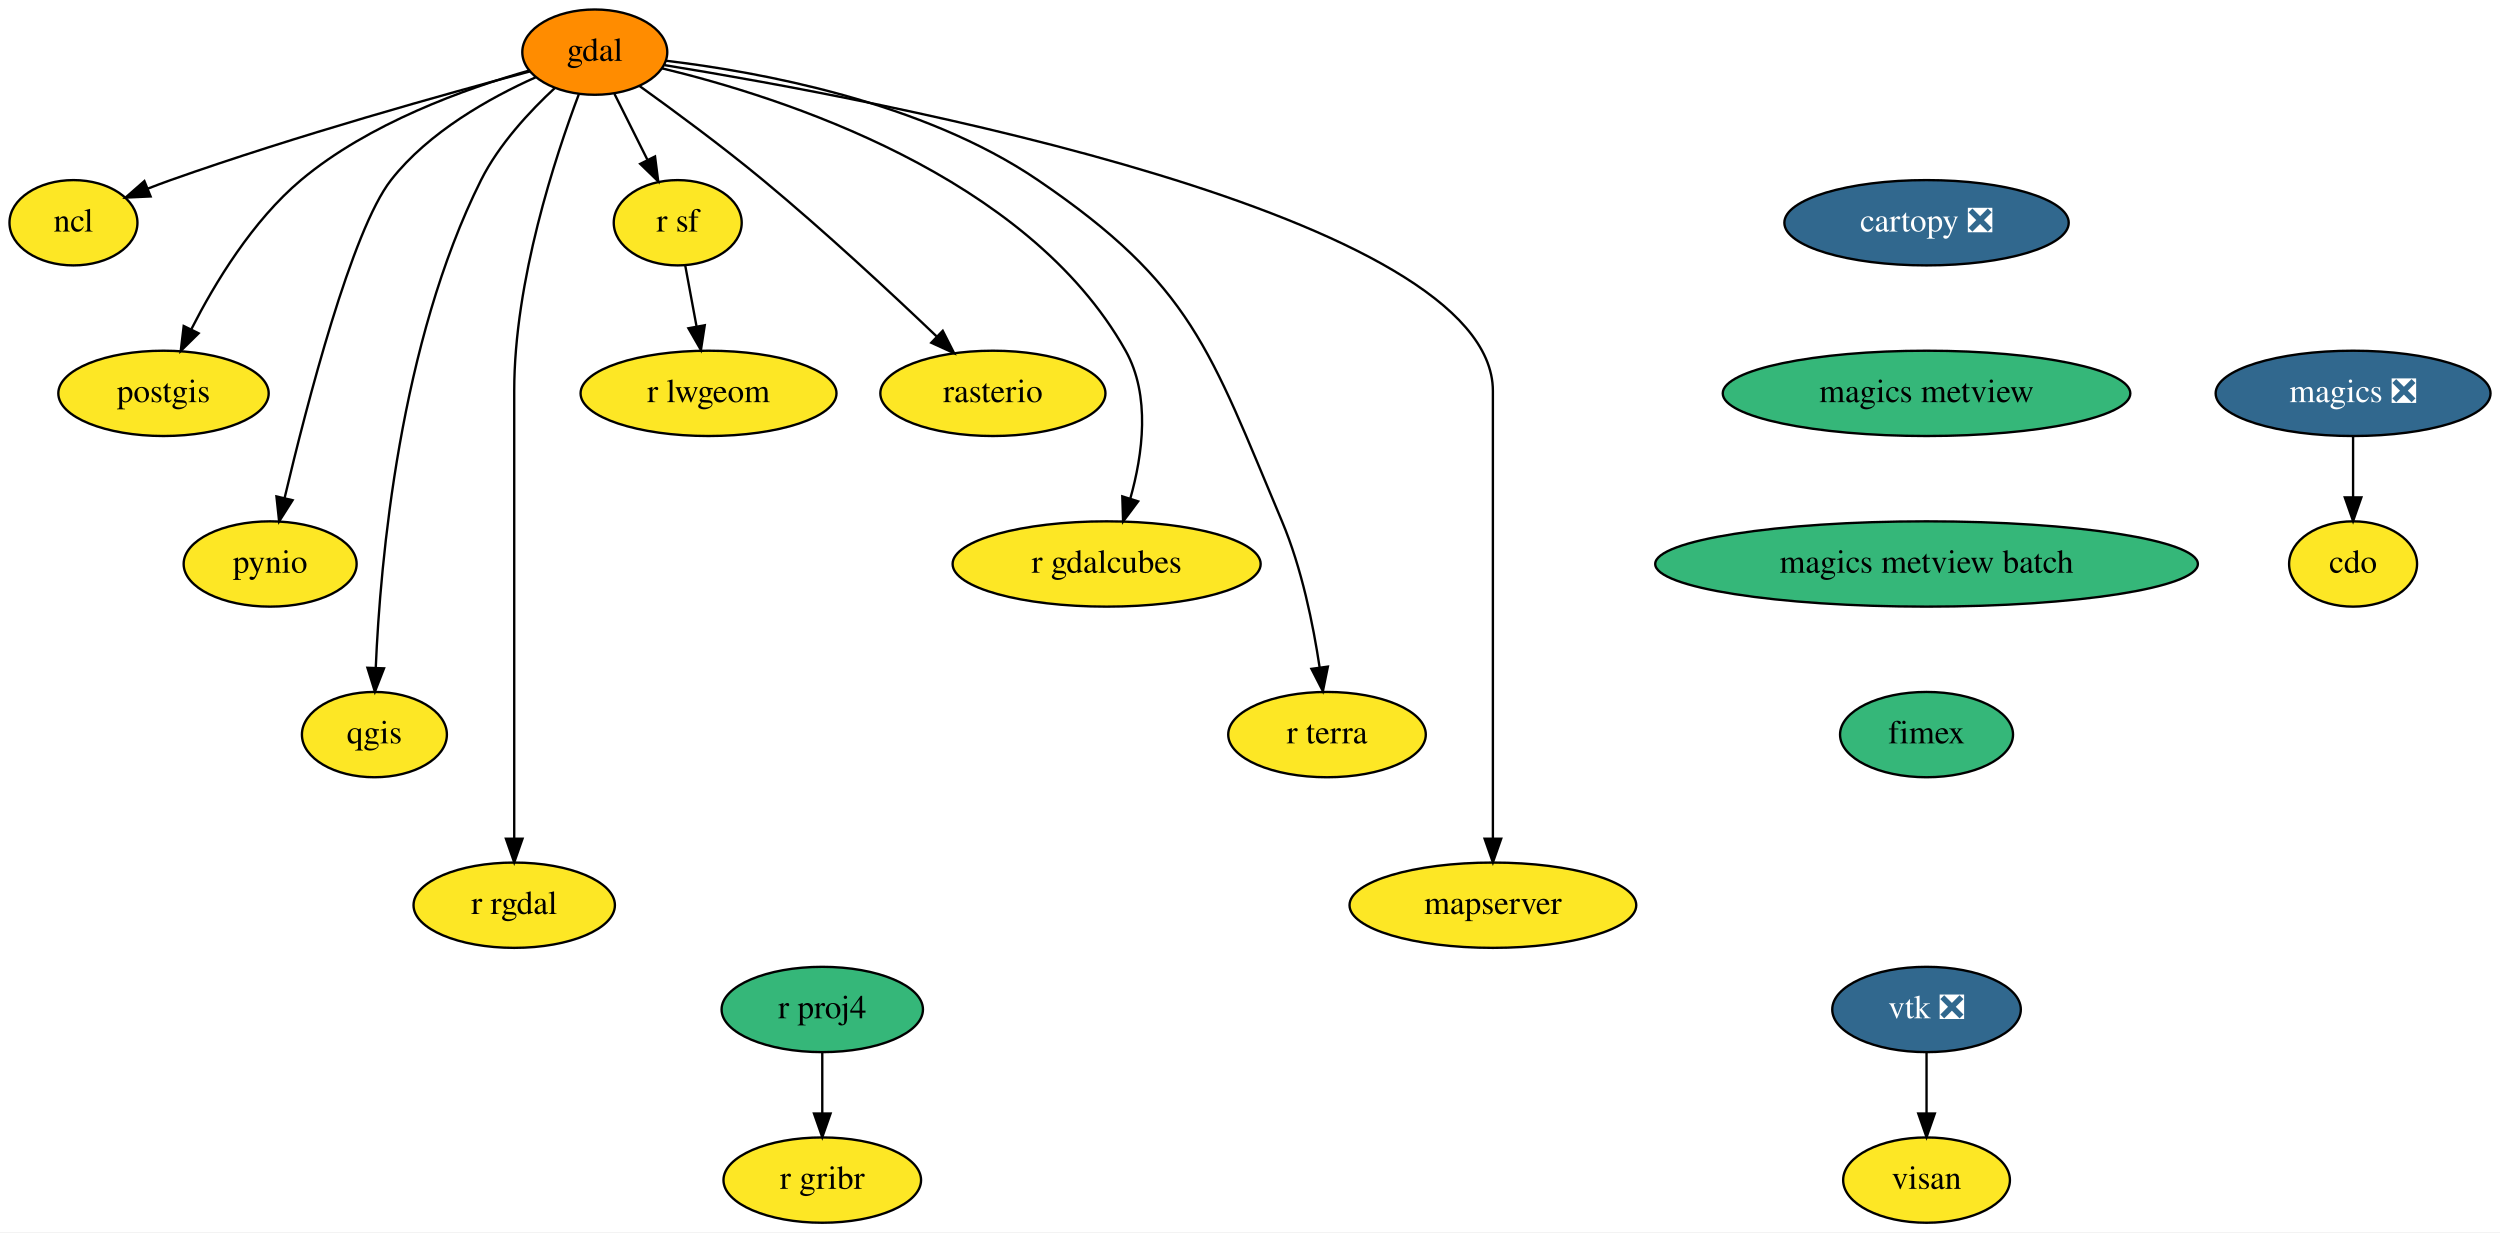
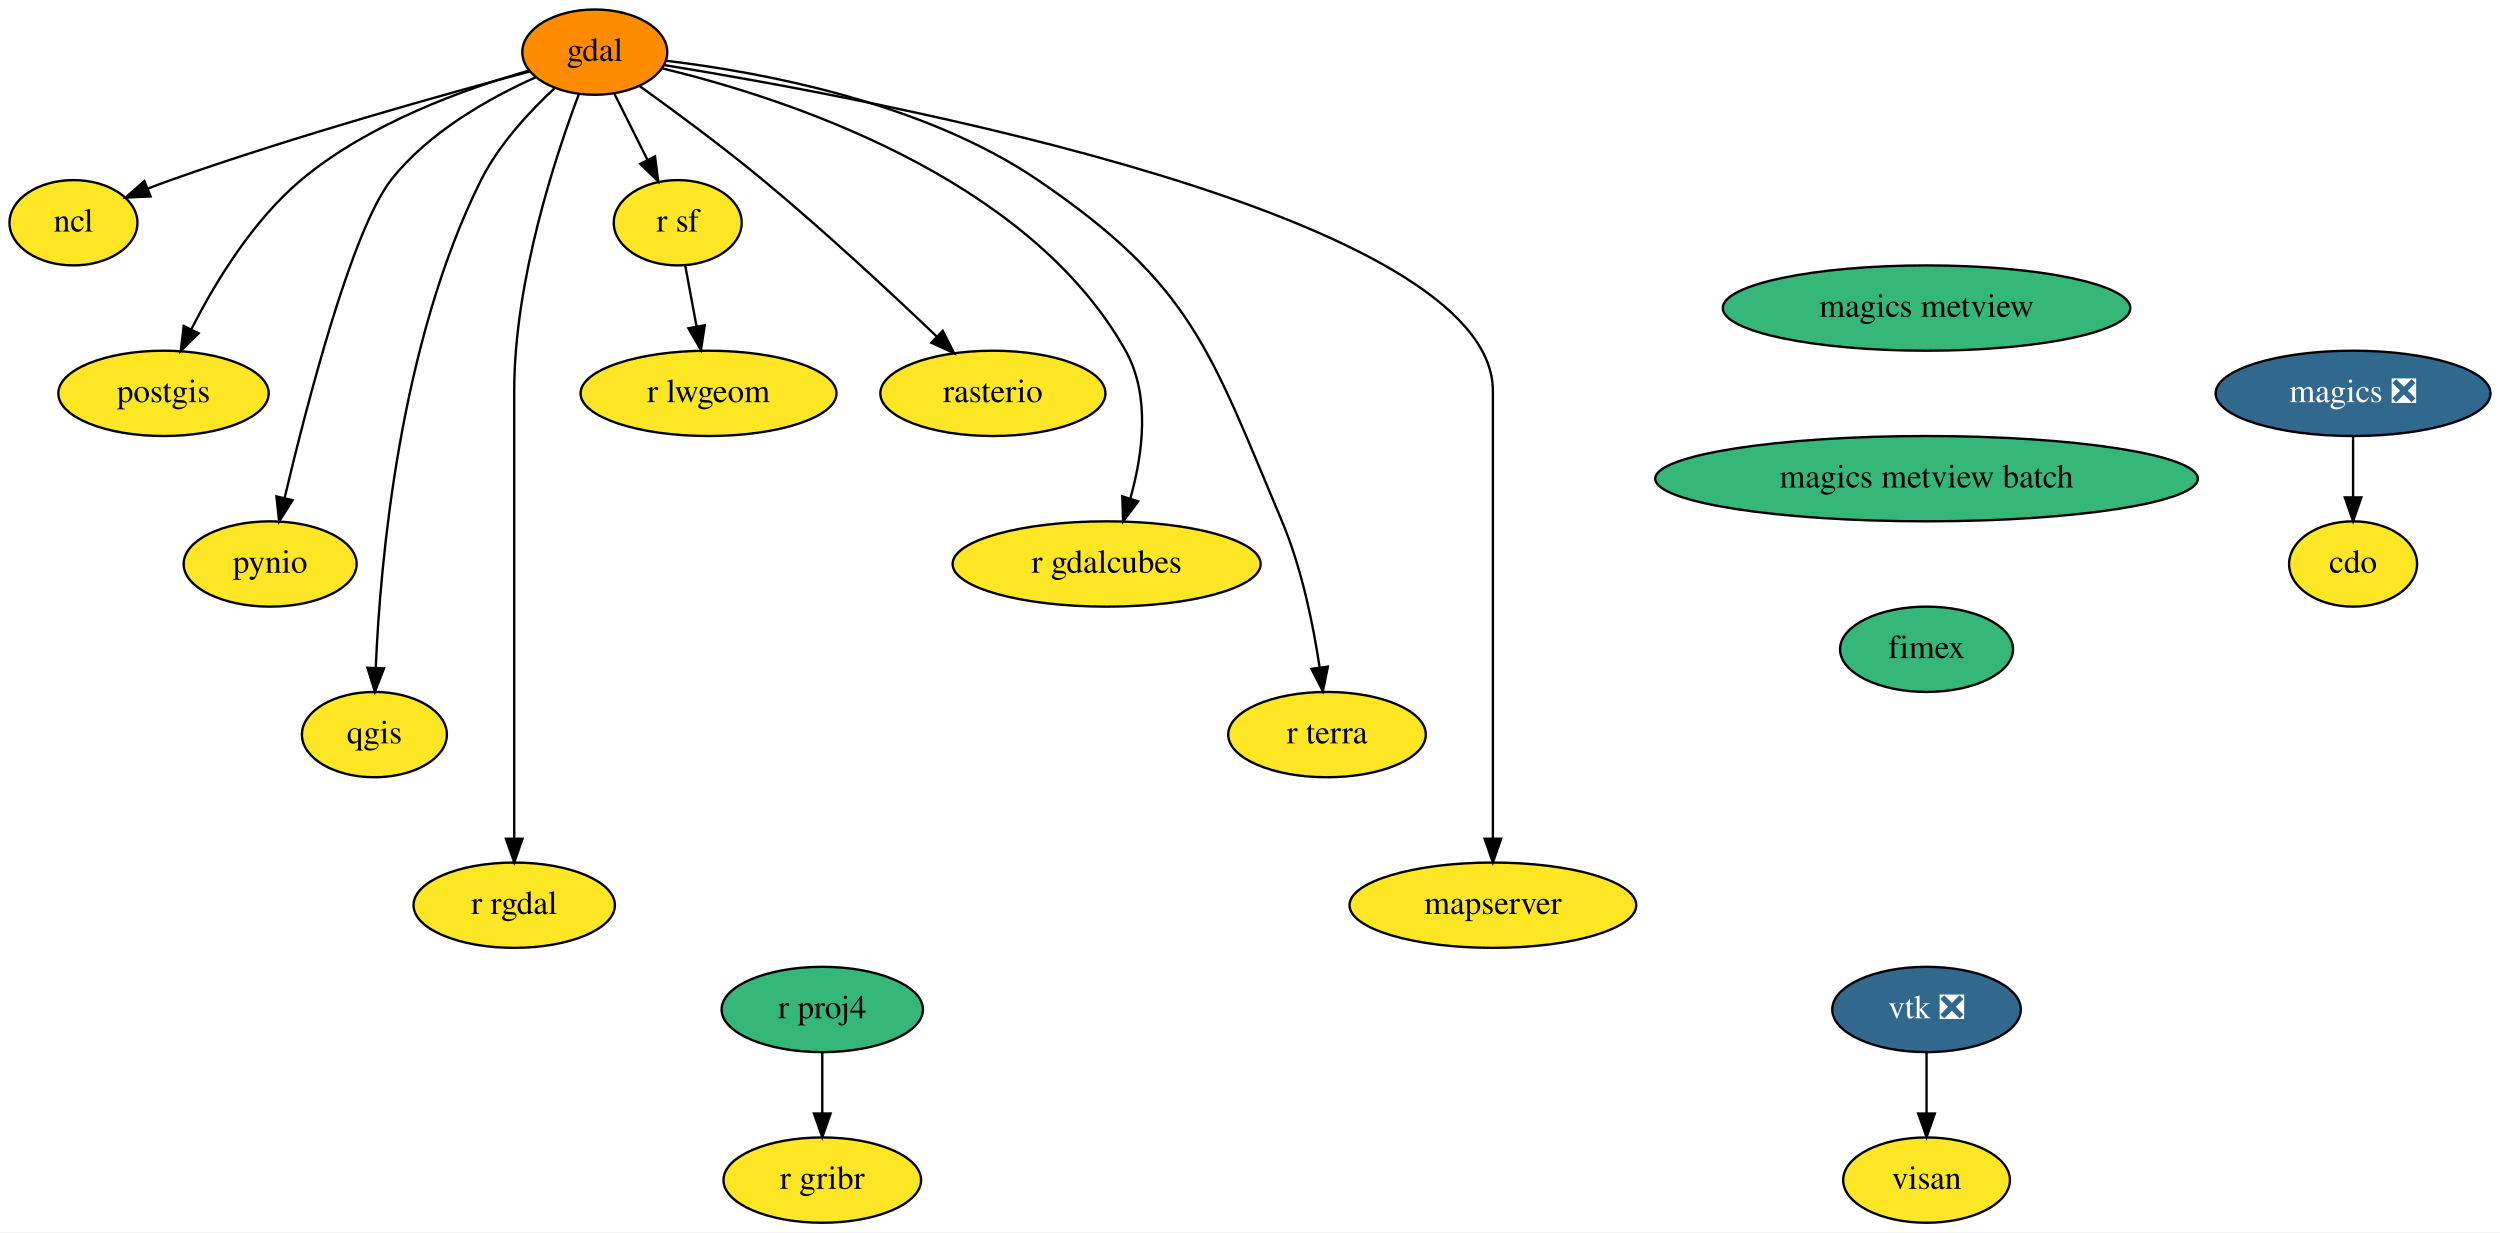
<svg xmlns="http://www.w3.org/2000/svg" xmlns:xlink="http://www.w3.org/1999/xlink" width="1055pt" height="520pt" viewBox="0.00 0.00 1055.00 520.00">
  <g id="graph0" class="graph" transform="scale(1 1) rotate(0) translate(4 516)">
    <polygon fill="white" stroke="transparent" points="-4,4 -4,-516 1051,-516 1051,4 -4,4" />
    <g id="node1" class="node">
      <g id="a_node1">
-         <a xlink:href="https://github.com/conda-forge/cartopy-feedstock/pull/142" xlink:title="cartopy ❎">
-           <ellipse fill="#31688e" stroke="black" cx="809" cy="-422" rx="60" ry="18" />
-           <text text-anchor="middle" x="809" y="-418.3" font-family="Times,serif" font-size="14.00" fill="white">cartopy ❎</text>
-         </a>
-       </g>
-     </g>
-     <g id="node2" class="node">
-       <g id="a_node2">
-         <a xlink:href="https://github.com/conda-forge/magics-metview-feedstock" xlink:title="magics metview">
-           <ellipse fill="#35b779" stroke="black" cx="809" cy="-350" rx="86" ry="18" />
-           <text text-anchor="middle" x="809" y="-346.3" font-family="Times,serif" font-size="14.00">magics metview</text>
-         </a>
-       </g>
-     </g>
-     <g id="node21" class="node">
-       <g id="a_node21">
-         <a xlink:href="https://github.com/conda-forge/magics-metview-batch-feedstock" xlink:title="magics metview batch">
-           <ellipse fill="#35b779" stroke="black" cx="809" cy="-278" rx="114.5" ry="18" />
-           <text text-anchor="middle" x="809" y="-274.3" font-family="Times,serif" font-size="14.00">magics metview batch</text>
-         </a>
-       </g>
-     </g>
-     <g id="node3" class="node">
-       <g id="a_node3">
        <a xlink:href="https://github.com/conda-forge/cdo-feedstock" xlink:title="cdo">
          <ellipse fill="#fde725" stroke="black" cx="989" cy="-278" rx="27" ry="18" />
          <text text-anchor="middle" x="989" y="-274.3" font-family="Times,serif" font-size="14.00">cdo</text>
        </a>
      </g>
    </g>
-     <g id="node4" class="node">
-       <g id="a_node4">
+     <g id="node2" class="node">
+       <g id="a_node2">
        <a xlink:href="https://github.com/conda-forge/gdal-feedstock" xlink:title="gdal">
          <ellipse fill="#ff8c00" stroke="black" cx="247" cy="-494" rx="30.59" ry="18" />
          <text text-anchor="middle" x="247" y="-490.3" font-family="Times,serif" font-size="14.00">gdal</text>
        </a>
      </g>
    </g>
-     <g id="node5" class="node">
-       <g id="a_node5">
+     <g id="node3" class="node">
+       <g id="a_node3">
        <a xlink:href="https://github.com/conda-forge/ncl-feedstock" xlink:title="ncl">
          <ellipse fill="#fde725" stroke="black" cx="27" cy="-422" rx="27" ry="18" />
          <text text-anchor="middle" x="27" y="-418.3" font-family="Times,serif" font-size="14.00">ncl</text>
        </a>
      </g>
    </g>
-     <g id="edge2" class="edge">
+     <g id="edge1" class="edge">
      <path fill="none" stroke="black" d="M219.73,-485.88C184.38,-476.45 121,-458.78 68,-440 64.88,-438.89 61.65,-437.68 58.43,-436.42" />
      <polygon fill="black" stroke="black" points="59.55,-433.1 48.96,-432.61 56.93,-439.59 59.55,-433.1" />
    </g>
-     <g id="node6" class="node">
-       <g id="a_node6">
+     <g id="node4" class="node">
+       <g id="a_node4">
        <a xlink:href="https://github.com/conda-forge/postgis-feedstock" xlink:title="postgis">
          <ellipse fill="#fde725" stroke="black" cx="65" cy="-350" rx="44.39" ry="18" />
          <text text-anchor="middle" x="65" y="-346.3" font-family="Times,serif" font-size="14.00">postgis</text>
        </a>
      </g>
    </g>
-     <g id="edge3" class="edge">
+     <g id="edge2" class="edge">
      <path fill="none" stroke="black" d="M219.36,-486.25C192.44,-478.59 151.51,-463.94 123,-440 102.58,-422.85 86.73,-396.69 76.79,-377.16" />
      <polygon fill="black" stroke="black" points="79.81,-375.35 72.27,-367.91 73.52,-378.43 79.81,-375.35" />
    </g>
-     <g id="node7" class="node">
-       <g id="a_node7">
+     <g id="node5" class="node">
+       <g id="a_node5">
        <a xlink:href="https://github.com/conda-forge/pynio-feedstock" xlink:title="pynio">
          <ellipse fill="#fde725" stroke="black" cx="110" cy="-278" rx="36.5" ry="18" />
          <text text-anchor="middle" x="110" y="-274.3" font-family="Times,serif" font-size="14.00">pynio</text>
        </a>
      </g>
    </g>
-     <g id="edge4" class="edge">
+     <g id="edge3" class="edge">
      <path fill="none" stroke="black" d="M222.13,-483.41C202.86,-474.78 176.86,-460.33 161,-440 144.52,-418.89 125.59,-345.93 116.1,-305.86" />
      <polygon fill="black" stroke="black" points="119.47,-304.91 113.79,-295.97 112.66,-306.5 119.47,-304.91" />
    </g>
-     <g id="node8" class="node">
-       <g id="a_node8">
+     <g id="node6" class="node">
+       <g id="a_node6">
        <a xlink:href="https://github.com/conda-forge/qgis-feedstock" xlink:title="qgis">
          <ellipse fill="#fde725" stroke="black" cx="154" cy="-206" rx="30.59" ry="18" />
          <text text-anchor="middle" x="154" y="-202.3" font-family="Times,serif" font-size="14.00">qgis</text>
        </a>
      </g>
    </g>
-     <g id="edge5" class="edge">
+     <g id="edge4" class="edge">
      <path fill="none" stroke="black" d="M230.22,-478.94C219.62,-469.12 206.55,-455.1 199,-440 164.72,-371.39 156.5,-279.36 154.57,-234.25" />
      <polygon fill="black" stroke="black" points="158.06,-233.96 154.21,-224.09 151.06,-234.2 158.06,-233.96" />
    </g>
-     <g id="node9" class="node">
-       <g id="a_node9">
+     <g id="node7" class="node">
+       <g id="a_node7">
        <a xlink:href="https://github.com/conda-forge/r-rgdal-feedstock" xlink:title="r rgdal">
          <ellipse fill="#fde725" stroke="black" cx="213" cy="-134" rx="42.49" ry="18" />
          <text text-anchor="middle" x="213" y="-130.3" font-family="Times,serif" font-size="14.00">r rgdal</text>
        </a>
      </g>
    </g>
-     <g id="edge6" class="edge">
+     <g id="edge5" class="edge">
      <path fill="none" stroke="black" d="M240.28,-476.26C230.37,-450.02 213,-397.39 213,-351 213,-351 213,-351 213,-277 213,-237 213,-190.65 213,-162.08" />
      <polygon fill="black" stroke="black" points="216.5,-162.05 213,-152.05 209.5,-162.05 216.5,-162.05" />
    </g>
-     <g id="node10" class="node">
-       <g id="a_node10">
+     <g id="node8" class="node">
+       <g id="a_node8">
        <a xlink:href="https://github.com/conda-forge/r-sf-feedstock" xlink:title="r sf">
          <ellipse fill="#fde725" stroke="black" cx="282" cy="-422" rx="27" ry="18" />
          <text text-anchor="middle" x="282" y="-418.3" font-family="Times,serif" font-size="14.00">r sf</text>
        </a>
      </g>
    </g>
-     <g id="edge7" class="edge">
+     <g id="edge6" class="edge">
      <path fill="none" stroke="black" d="M255.29,-476.41C259.44,-468.13 264.54,-457.92 269.17,-448.66" />
      <polygon fill="black" stroke="black" points="272.42,-449.98 273.77,-439.47 266.16,-446.85 272.42,-449.98" />
    </g>
-     <g id="node11" class="node">
-       <g id="a_node11">
+     <g id="node9" class="node">
+       <g id="a_node9">
        <a xlink:href="https://github.com/conda-forge/rasterio-feedstock" xlink:title="rasterio">
          <ellipse fill="#fde725" stroke="black" cx="415" cy="-350" rx="47.5" ry="18" />
          <text text-anchor="middle" x="415" y="-346.3" font-family="Times,serif" font-size="14.00">rasterio</text>
        </a>
      </g>
    </g>
-     <g id="edge8" class="edge">
+     <g id="edge7" class="edge">
      <path fill="none" stroke="black" d="M265.78,-479.77C280.33,-469.34 300.82,-454.23 318,-440 343.83,-418.6 371.93,-392.48 391.2,-374.09" />
      <polygon fill="black" stroke="black" points="393.84,-376.41 398.64,-366.96 389,-371.36 393.84,-376.41" />
    </g>
-     <g id="node12" class="node">
-       <g id="a_node12">
+     <g id="node10" class="node">
+       <g id="a_node10">
        <a xlink:href="https://github.com/conda-forge/r-gdalcubes-feedstock" xlink:title="r gdalcubes">
          <ellipse fill="#fde725" stroke="black" cx="463" cy="-278" rx="65" ry="18" />
          <text text-anchor="middle" x="463" y="-274.3" font-family="Times,serif" font-size="14.00">r gdalcubes</text>
        </a>
      </g>
    </g>
-     <g id="edge9" class="edge">
+     <g id="edge8" class="edge">
      <path fill="none" stroke="black" d="M275.33,-487.17C325.71,-475.08 429.48,-441.98 471,-368 481.64,-349.05 478.24,-324.2 472.98,-305.57" />
      <polygon fill="black" stroke="black" points="476.29,-304.42 469.94,-295.94 469.61,-306.53 476.29,-304.42" />
    </g>
-     <g id="node13" class="node">
-       <g id="a_node13">
+     <g id="node11" class="node">
+       <g id="a_node11">
        <a xlink:href="https://github.com/conda-forge/r-terra-feedstock" xlink:title="r terra">
          <ellipse fill="#fde725" stroke="black" cx="556" cy="-206" rx="41.69" ry="18" />
          <text text-anchor="middle" x="556" y="-202.3" font-family="Times,serif" font-size="14.00">r terra</text>
        </a>
      </g>
    </g>
-     <g id="edge10" class="edge">
+     <g id="edge9" class="edge">
      <path fill="none" stroke="black" d="M276.99,-490.37C316.11,-485.71 385.31,-473.12 434,-440 499.06,-395.74 506.42,-368.5 537,-296 545.33,-276.26 550.16,-252.45 552.87,-234.43" />
      <polygon fill="black" stroke="black" points="556.37,-234.69 554.26,-224.31 549.43,-233.74 556.37,-234.69" />
    </g>
-     <g id="node14" class="node">
-       <g id="a_node14">
+     <g id="node12" class="node">
+       <g id="a_node12">
        <a xlink:href="https://github.com/conda-forge/mapserver-feedstock" xlink:title="mapserver">
          <ellipse fill="#fde725" stroke="black" cx="626" cy="-134" rx="60.5" ry="18" />
          <text text-anchor="middle" x="626" y="-130.3" font-family="Times,serif" font-size="14.00">mapserver</text>
        </a>
      </g>
    </g>
-     <g id="edge11" class="edge">
+     <g id="edge10" class="edge">
      <path fill="none" stroke="black" d="M276.42,-488.51C365.47,-474.1 626,-425.57 626,-351 626,-351 626,-351 626,-277 626,-237 626,-190.65 626,-162.08" />
      <polygon fill="black" stroke="black" points="629.5,-162.05 626,-152.05 622.5,-162.05 629.5,-162.05" />
    </g>
-     <g id="node15" class="node">
-       <g id="a_node15">
+     <g id="node13" class="node">
+       <g id="a_node13">
        <a xlink:href="https://github.com/conda-forge/r-lwgeom-feedstock" xlink:title="r lwgeom">
          <ellipse fill="#fde725" stroke="black" cx="295" cy="-350" rx="54" ry="18" />
          <text text-anchor="middle" x="295" y="-346.3" font-family="Times,serif" font-size="14.00">r lwgeom</text>
        </a>
      </g>
    </g>
-     <g id="edge12" class="edge">
+     <g id="edge11" class="edge">
      <path fill="none" stroke="black" d="M285.15,-404.05C286.58,-396.35 288.31,-387.03 289.92,-378.36" />
      <polygon fill="black" stroke="black" points="293.41,-378.75 291.79,-368.28 286.52,-377.47 293.41,-378.75" />
    </g>
-     <g id="node16" class="node">
-       <g id="a_node16">
+     <g id="node14" class="node">
+       <g id="a_node14">
        <a xlink:href="https://github.com/conda-forge/magics-feedstock/pull/114" xlink:title="magics ❎">
          <ellipse fill="#31688e" stroke="black" cx="989" cy="-350" rx="58" ry="18" />
          <text text-anchor="middle" x="989" y="-346.3" font-family="Times,serif" font-size="14.00" fill="white">magics ❎</text>
        </a>
      </g>
    </g>
-     <g id="edge13" class="edge">
+     <g id="edge12" class="edge">
      <path fill="none" stroke="black" d="M989,-331.7C989,-323.98 989,-314.71 989,-306.11" />
      <polygon fill="black" stroke="black" points="992.5,-306.1 989,-296.1 985.5,-306.1 992.5,-306.1" />
    </g>
-     <g id="node17" class="node">
-       <g id="a_node17">
+     <g id="node15" class="node">
+       <g id="a_node15">
        <a xlink:href="https://github.com/conda-forge/r-proj4-feedstock" xlink:title="r proj4">
          <ellipse fill="#35b779" stroke="black" cx="343" cy="-90" rx="42.49" ry="18" />
          <text text-anchor="middle" x="343" y="-86.3" font-family="Times,serif" font-size="14.00">r proj4</text>
        </a>
      </g>
    </g>
-     <g id="node18" class="node">
-       <g id="a_node18">
+     <g id="node16" class="node">
+       <g id="a_node16">
        <a xlink:href="https://github.com/conda-forge/r-gribr-feedstock" xlink:title="r gribr">
          <ellipse fill="#fde725" stroke="black" cx="343" cy="-18" rx="41.69" ry="18" />
          <text text-anchor="middle" x="343" y="-14.3" font-family="Times,serif" font-size="14.00">r gribr</text>
        </a>
      </g>
    </g>
-     <g id="edge14" class="edge">
+     <g id="edge13" class="edge">
      <path fill="none" stroke="black" d="M343,-71.7C343,-63.98 343,-54.71 343,-46.11" />
      <polygon fill="black" stroke="black" points="346.5,-46.1 343,-36.1 339.5,-46.1 346.5,-46.1" />
    </g>
-     <g id="node19" class="node">
-       <g id="a_node19">
+     <g id="node17" class="node">
+       <g id="a_node17">
        <a xlink:href="https://github.com/conda-forge/vtk-feedstock/pull/245" xlink:title="vtk ❎">
          <ellipse fill="#31688e" stroke="black" cx="809" cy="-90" rx="39.79" ry="18" />
          <text text-anchor="middle" x="809" y="-86.3" font-family="Times,serif" font-size="14.00" fill="white">vtk ❎</text>
        </a>
      </g>
    </g>
-     <g id="node20" class="node">
-       <g id="a_node20">
+     <g id="node18" class="node">
+       <g id="a_node18">
        <a xlink:href="https://github.com/conda-forge/visan-feedstock" xlink:title="visan">
          <ellipse fill="#fde725" stroke="black" cx="809" cy="-18" rx="35.19" ry="18" />
          <text text-anchor="middle" x="809" y="-14.3" font-family="Times,serif" font-size="14.00">visan</text>
        </a>
      </g>
    </g>
-     <g id="edge15" class="edge">
+     <g id="edge14" class="edge">
      <path fill="none" stroke="black" d="M809,-71.7C809,-63.98 809,-54.71 809,-46.11" />
      <polygon fill="black" stroke="black" points="812.5,-46.1 809,-36.1 805.5,-46.1 812.5,-46.1" />
    </g>
-     <g id="node22" class="node">
-       <g id="a_node22">
+     <g id="node19" class="node">
+       <g id="a_node19">
+         <a xlink:href="https://github.com/conda-forge/magics-metview-feedstock" xlink:title="magics metview">
+           <ellipse fill="#35b779" stroke="black" cx="809" cy="-386" rx="86" ry="18" />
+           <text text-anchor="middle" x="809" y="-382.3" font-family="Times,serif" font-size="14.00">magics metview</text>
+         </a>
+       </g>
+     </g>
+     <g id="node20" class="node">
+       <g id="a_node20">
+         <a xlink:href="https://github.com/conda-forge/magics-metview-batch-feedstock" xlink:title="magics metview batch">
+           <ellipse fill="#35b779" stroke="black" cx="809" cy="-314" rx="114.5" ry="18" />
+           <text text-anchor="middle" x="809" y="-310.3" font-family="Times,serif" font-size="14.00">magics metview batch</text>
+         </a>
+       </g>
+     </g>
+     <g id="node21" class="node">
+       <g id="a_node21">
        <a xlink:href="https://github.com/conda-forge/fimex-feedstock" xlink:title="fimex">
-           <ellipse fill="#35b779" stroke="black" cx="809" cy="-206" rx="36.5" ry="18" />
-           <text text-anchor="middle" x="809" y="-202.3" font-family="Times,serif" font-size="14.00">fimex</text>
+           <ellipse fill="#35b779" stroke="black" cx="809" cy="-242" rx="36.5" ry="18" />
+           <text text-anchor="middle" x="809" y="-238.3" font-family="Times,serif" font-size="14.00">fimex</text>
        </a>
      </g>
    </g>
  </g>
</svg>
